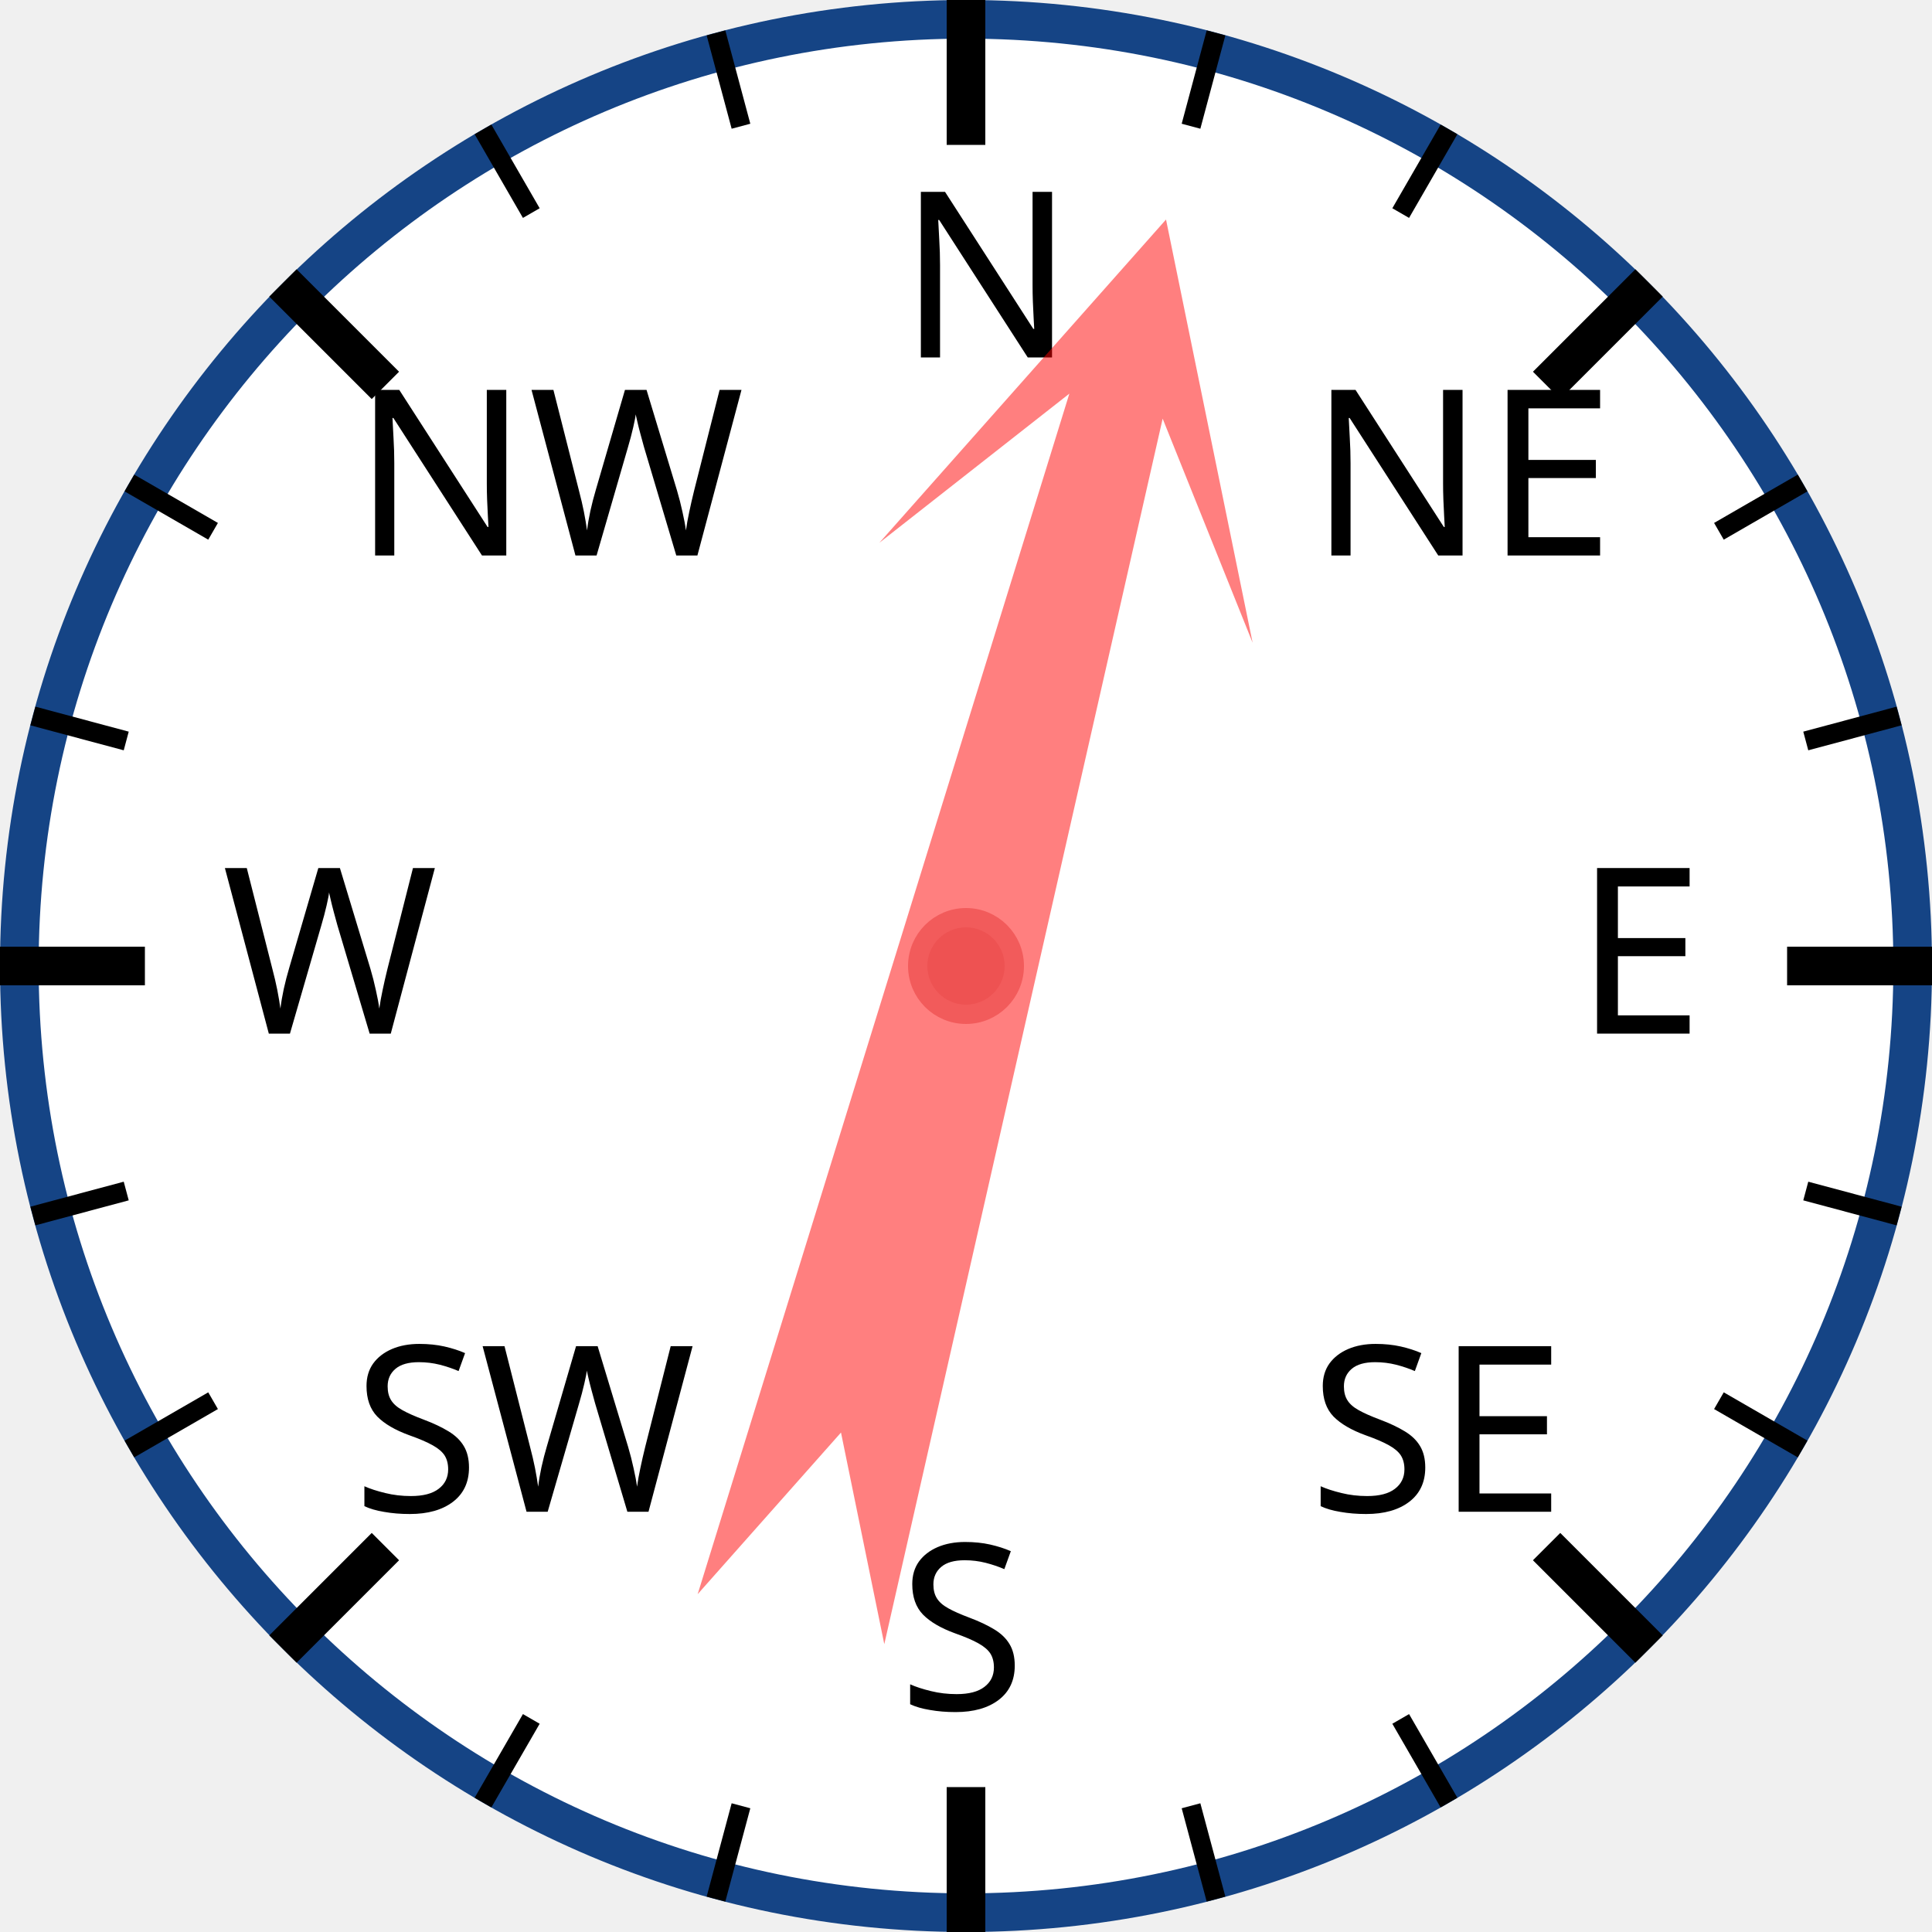
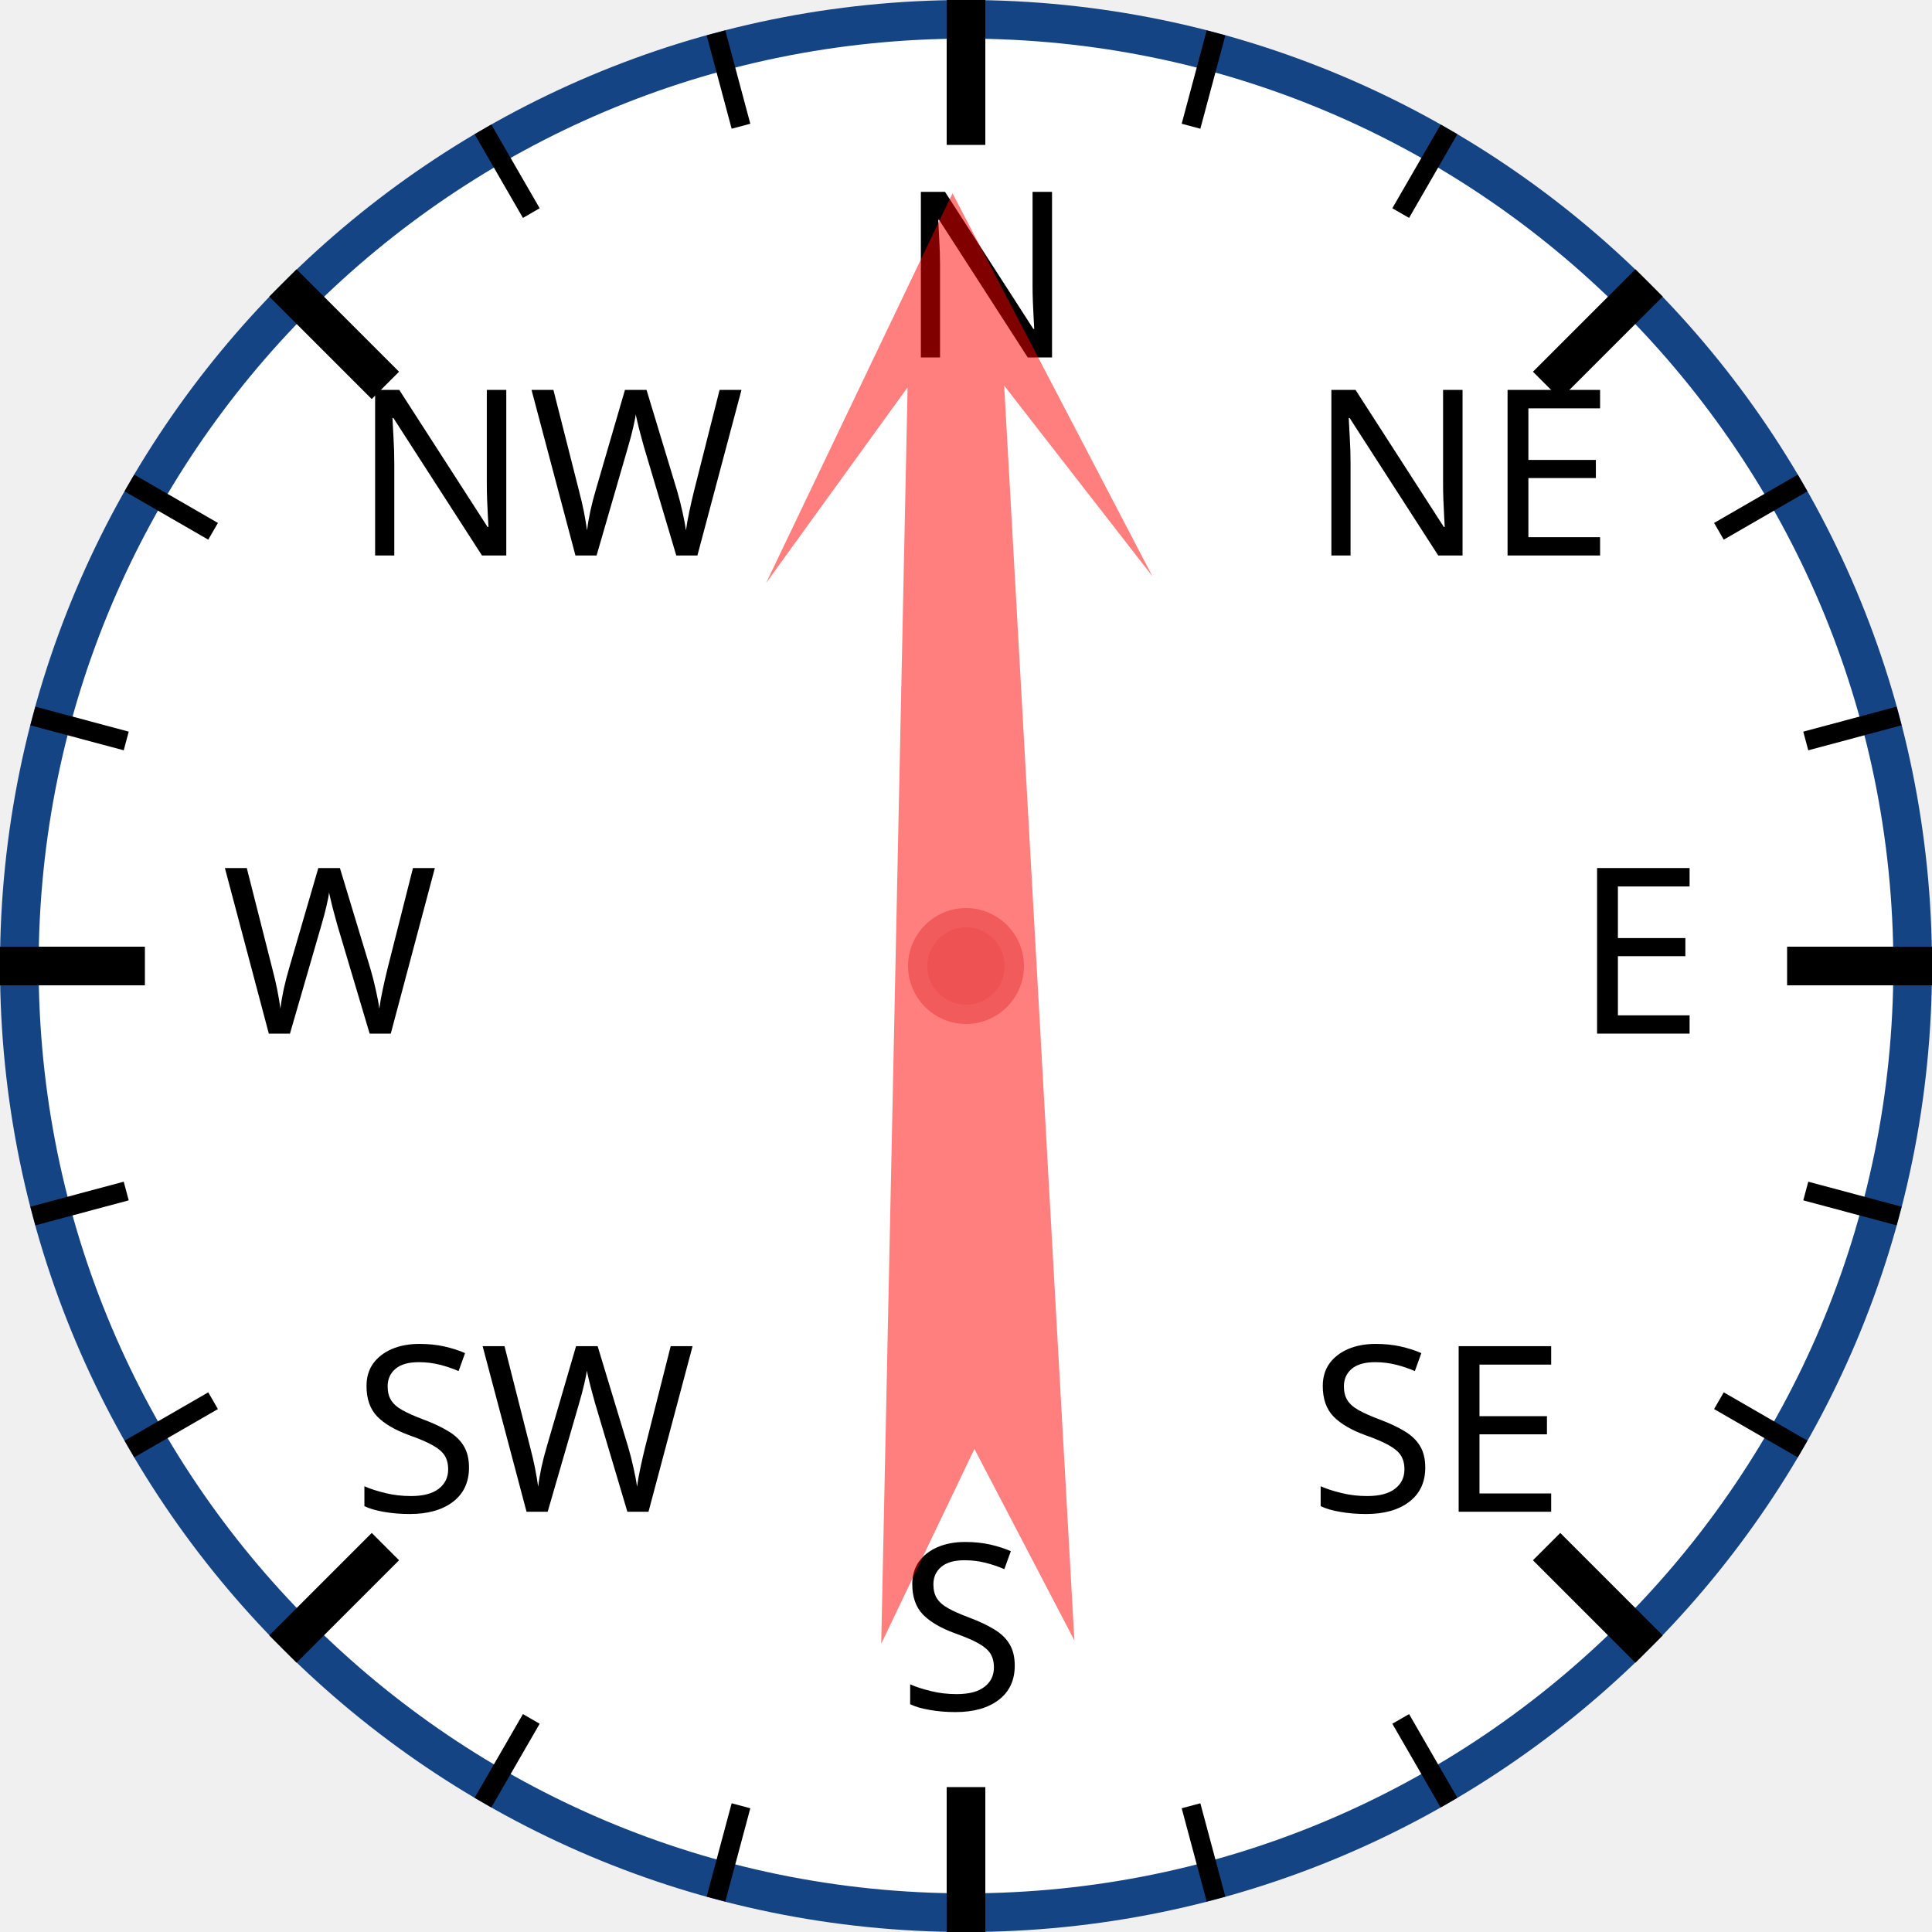
<svg xmlns="http://www.w3.org/2000/svg" width="120px" height="120px" viewBox="0 0 200 200">
  <circle cx="100" cy="100" r="98" style="fill: white; stroke: #154485; stroke-width: 4;" />
  <text x="93.0" y="37.0" style="font-family: sans-serif; font-size: 18pt;">N</text>
  <line x1="100.0" y1="0.0" x2="100.0" y2="15.0" style="stroke: black; stroke-width: 4;" />
  <line x1="74.118" y1="3.407" x2="76.706" y2="13.067" style="stroke: black; stroke-width: 2;" />
  <line x1="50" y1="13.397" x2="55" y2="22.058" style="stroke: black; stroke-width: 2;" />
  <text x="36.503" y="57.503" style="font-family: sans-serif; font-size: 18pt;">NW</text>
  <line x1="29.289" y1="29.289" x2="39.896" y2="39.896" style="stroke: black; stroke-width: 4;" />
  <line x1="13.397" y1="50" x2="22.058" y2="55" style="stroke: black; stroke-width: 2;" />
  <line x1="3.407" y1="74.118" x2="13.067" y2="76.706" style="stroke: black; stroke-width: 2;" />
  <text x="23.0" y="107.0" style="font-family: sans-serif; font-size: 18pt;">W</text>
  <line x1="0.0" y1="100.0" x2="15.0" y2="100.0" style="stroke: black; stroke-width: 4;" />
  <line x1="3.407" y1="125.882" x2="13.067" y2="123.294" style="stroke: black; stroke-width: 2;" />
  <line x1="13.397" y1="150" x2="22.058" y2="145" style="stroke: black; stroke-width: 2;" />
  <text x="36.503" y="156.497" style="font-family: sans-serif; font-size: 18pt;">SW</text>
  <line x1="29.289" y1="170.711" x2="39.896" y2="160.104" style="stroke: black; stroke-width: 4;" />
  <line x1="50" y1="186.603" x2="55" y2="177.942" style="stroke: black; stroke-width: 2;" />
  <line x1="74.118" y1="196.593" x2="76.706" y2="186.933" style="stroke: black; stroke-width: 2;" />
  <text x="93" y="177.0" style="font-family: sans-serif; font-size: 18pt;">S</text>
  <line x1="100" y1="200.0" x2="100" y2="185.0" style="stroke: black; stroke-width: 4;" />
  <line x1="125.882" y1="196.593" x2="123.294" y2="186.933" style="stroke: black; stroke-width: 2;" />
  <line x1="150.0" y1="186.603" x2="145.0" y2="177.942" style="stroke: black; stroke-width: 2;" />
  <text x="135.497" y="156.497" style="font-family: sans-serif; font-size: 18pt;">SE</text>
  <line x1="170.711" y1="170.711" x2="160.104" y2="160.104" style="stroke: black; stroke-width: 4;" />
  <line x1="186.603" y1="150" x2="177.942" y2="145" style="stroke: black; stroke-width: 2;" />
  <line x1="196.593" y1="125.882" x2="186.933" y2="123.294" style="stroke: black; stroke-width: 2;" />
  <text x="163.0" y="107" style="font-family: sans-serif; font-size: 18pt;">E</text>
  <line x1="200.0" y1="100" x2="185.0" y2="100" style="stroke: black; stroke-width: 4;" />
  <line x1="196.593" y1="74.118" x2="186.933" y2="76.706" style="stroke: black; stroke-width: 2;" />
  <line x1="186.603" y1="50" x2="177.942" y2="55" style="stroke: black; stroke-width: 2;" />
  <text x="135.497" y="57.503" style="font-family: sans-serif; font-size: 18pt;">NE</text>
  <line x1="170.711" y1="29.289" x2="160.104" y2="39.896" style="stroke: black; stroke-width: 4;" />
  <line x1="150" y1="13.397" x2="145" y2="22.058" style="stroke: black; stroke-width: 2;" />
  <line x1="125.882" y1="3.407" x2="123.294" y2="13.067" style="stroke: black; stroke-width: 2;" />
-   <polygon points="100 20 120 60 105 40 110 170 100 150 90 170 95 40 80 60" style="fill: red; fill-opacity: 0.5;" transform="rotate(15,100,100)" />
+   <polygon points="100 20 120 60 105 40 110 170 100 150 90 170 95 40 80 60" style="fill: red; fill-opacity: 0.5;" transform="rotate(359,100,100)" />
  <circle cx="100" cy="100" r="5" style="fill: #EE5252; stroke: #F25B5B; stroke-width: 2;" />
</svg>
